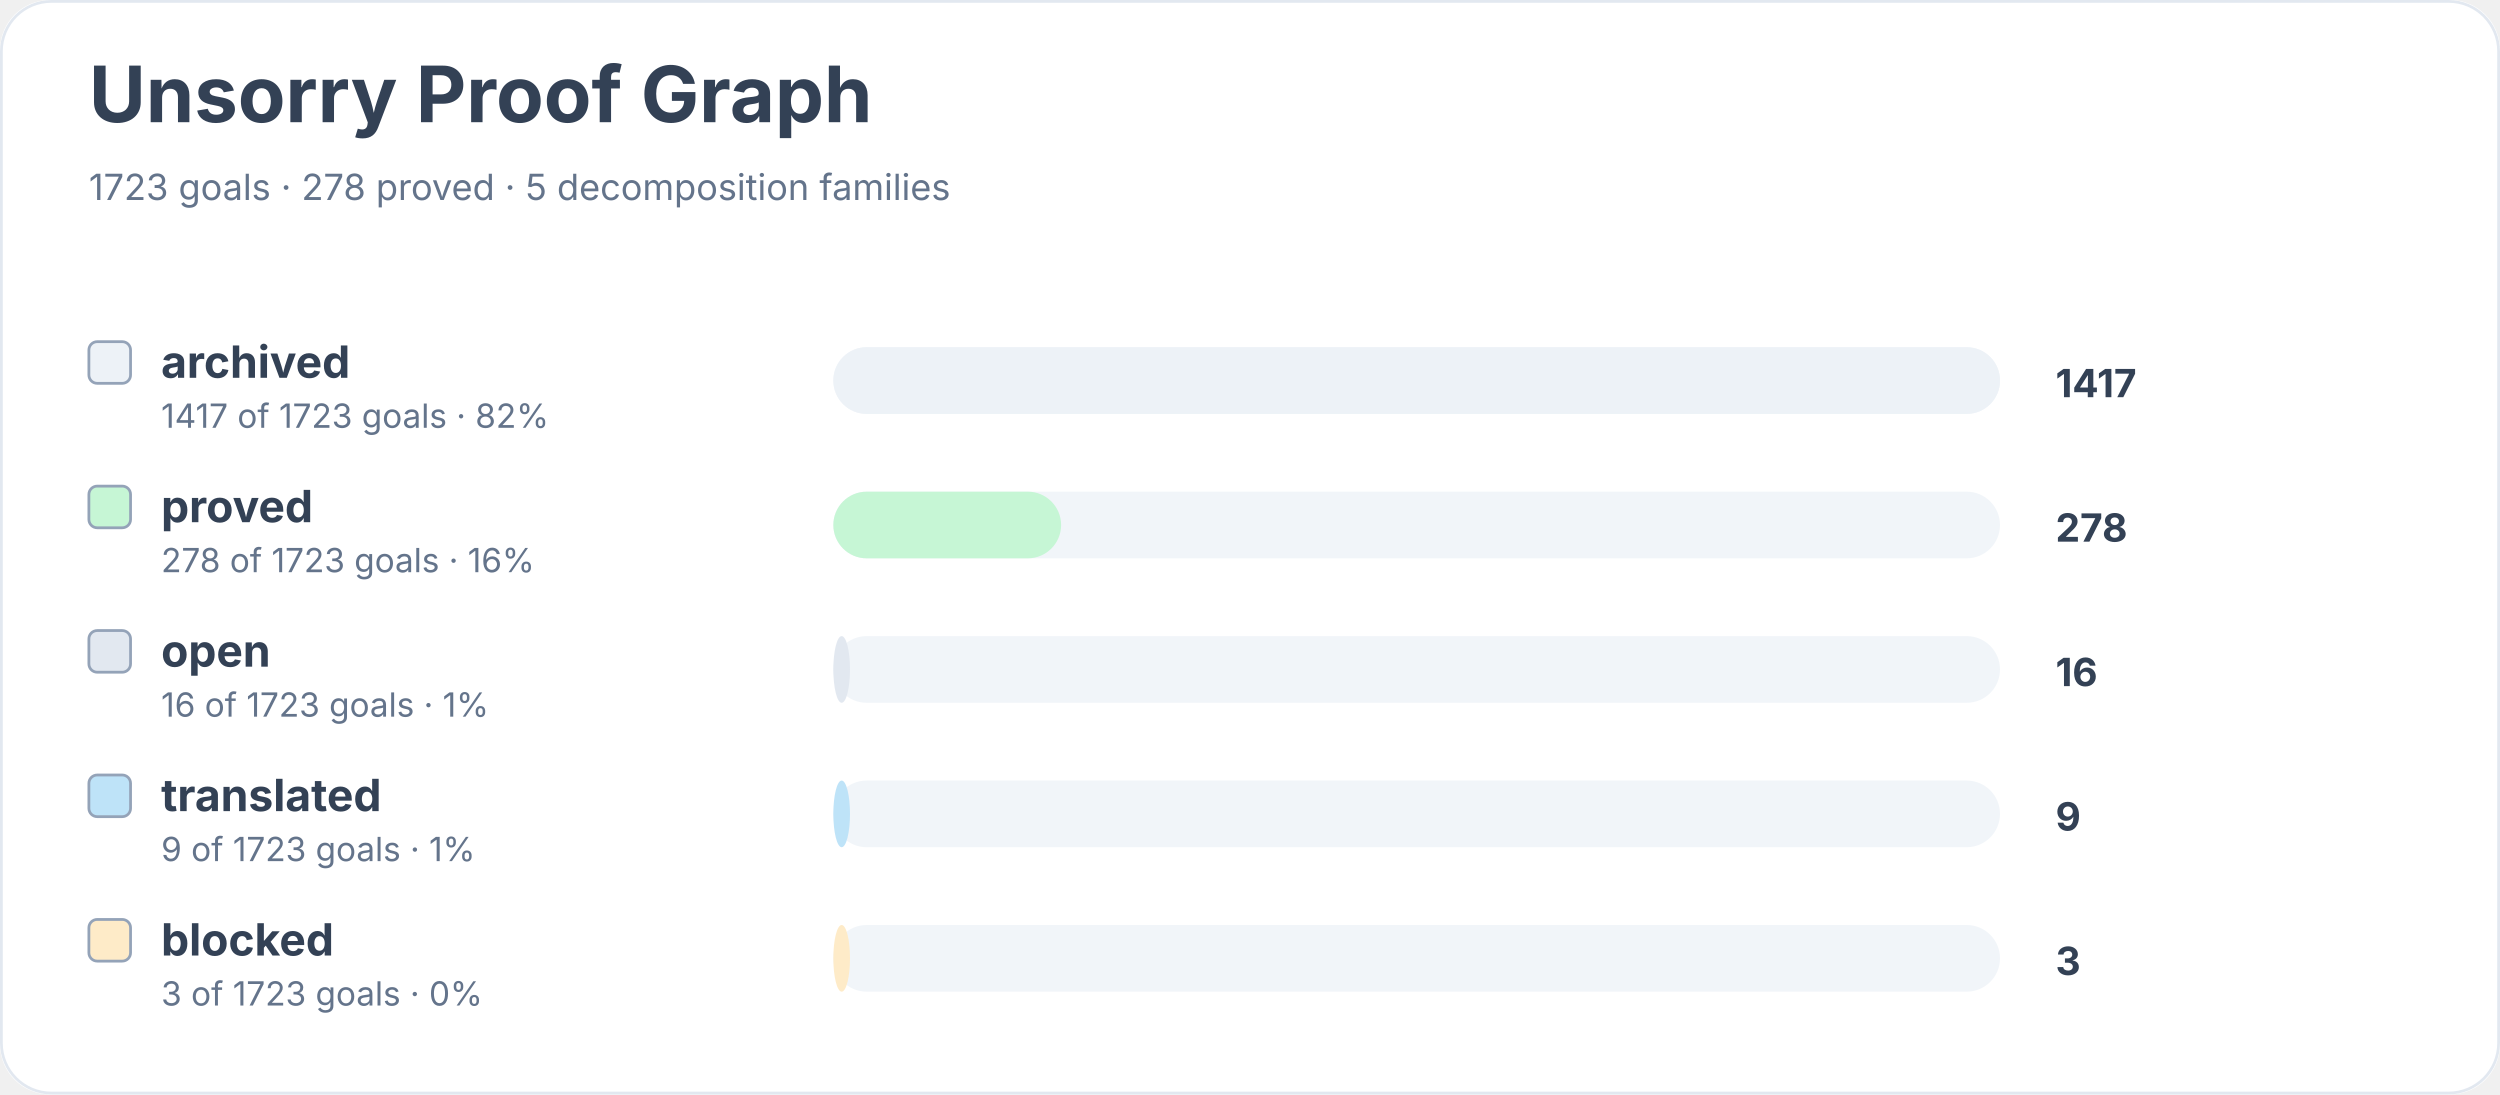
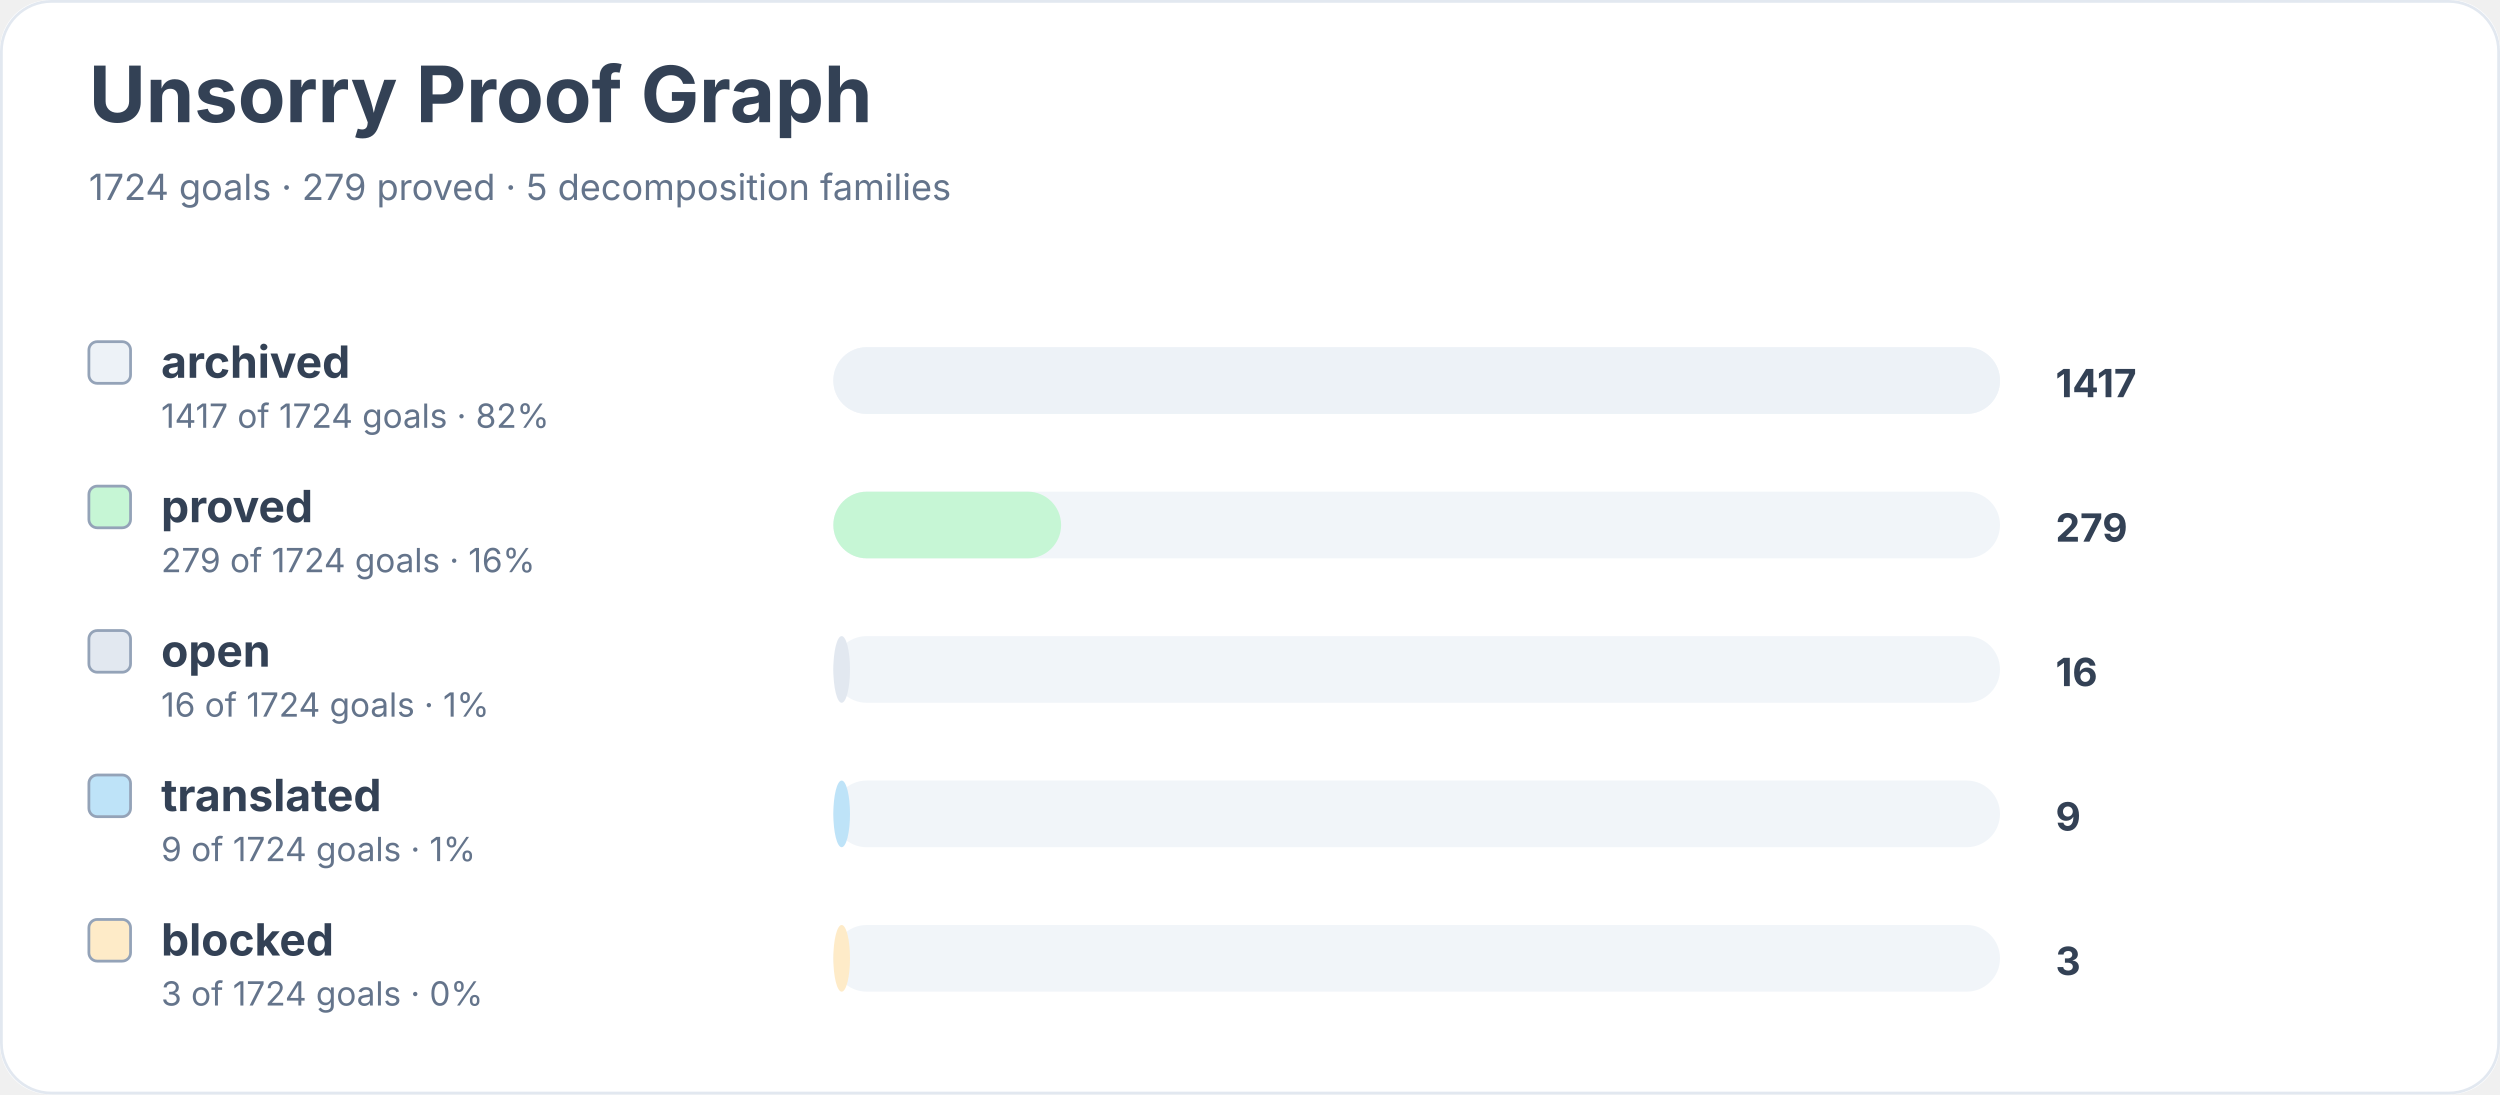
<svg xmlns="http://www.w3.org/2000/svg" width="900" height="394" viewBox="0 0 900 394" role="img" aria-labelledby="title desc">
  <rect width="900" height="100%" rx="18" fill="#ffffff" />
  <rect x="0.5" y="0.5" width="899" height="393" rx="18" fill="none" stroke="#e2e8f0" />
  <text x="32" y="44" font-family="Inter, system-ui, sans-serif" font-size="28" font-weight="700" fill="#334155">Unsorry Proof Graph</text>
-   <text x="32" y="72" font-family="Inter, system-ui, sans-serif" font-size="13" fill="#64748b">1723 goals · 278 proved · 5 decomposition families</text>
+   <text x="32" y="72" font-family="Inter, system-ui, sans-serif" font-size="13" fill="#64748b">1724 goals · 279 proved · 5 decomposition families</text>
  <rect x="32" y="123" width="15" height="15" rx="3" fill="#edf2f7" stroke="#94a3b8" />
  <text x="58" y="136" font-family="Inter, system-ui, sans-serif" font-size="16" font-weight="650" fill="#334155">archived</text>
-   <text x="58" y="154" font-family="Inter, system-ui, sans-serif" font-size="12" fill="#64748b">1417 of 1723 goals · 82%</text>
+   <text x="58" y="154" font-family="Inter, system-ui, sans-serif" font-size="12" fill="#64748b">1417 of 1724 goals · 82%</text>
  <rect x="300" y="125" width="420" height="24" rx="12" fill="#f1f5f9" />
  <rect x="300" y="125" width="420" height="24" rx="12" fill="#edf2f7" />
  <text x="740" y="143" font-family="Inter, system-ui, sans-serif" font-size="14" font-weight="700" fill="#334155">1417</text>
  <rect x="32" y="175" width="15" height="15" rx="3" fill="#c6f6d5" stroke="#94a3b8" />
  <text x="58" y="188" font-family="Inter, system-ui, sans-serif" font-size="16" font-weight="650" fill="#334155">proved</text>
-   <text x="58" y="206" font-family="Inter, system-ui, sans-serif" font-size="12" fill="#64748b">278 of 1723 goals · 16%</text>
+   <text x="58" y="206" font-family="Inter, system-ui, sans-serif" font-size="12" fill="#64748b">279 of 1724 goals · 16%</text>
  <rect x="300" y="177" width="420" height="24" rx="12" fill="#f1f5f9" />
  <rect x="300" y="177" width="82" height="24" rx="12" fill="#c6f6d5" />
-   <text x="740" y="195" font-family="Inter, system-ui, sans-serif" font-size="14" font-weight="700" fill="#334155">278</text>
+   <text x="740" y="195" font-family="Inter, system-ui, sans-serif" font-size="14" font-weight="700" fill="#334155">279</text>
  <rect x="32" y="227" width="15" height="15" rx="3" fill="#e2e8f0" stroke="#94a3b8" />
  <text x="58" y="240" font-family="Inter, system-ui, sans-serif" font-size="16" font-weight="650" fill="#334155">open</text>
-   <text x="58" y="258" font-family="Inter, system-ui, sans-serif" font-size="12" fill="#64748b">16 of 1723 goals · 1%</text>
+   <text x="58" y="258" font-family="Inter, system-ui, sans-serif" font-size="12" fill="#64748b">16 of 1724 goals · 1%</text>
  <rect x="300" y="229" width="420" height="24" rx="12" fill="#f1f5f9" />
  <rect x="300" y="229" width="6" height="24" rx="12" fill="#e2e8f0" />
  <text x="740" y="247" font-family="Inter, system-ui, sans-serif" font-size="14" font-weight="700" fill="#334155">16</text>
  <rect x="32" y="279" width="15" height="15" rx="3" fill="#bee3f8" stroke="#94a3b8" />
  <text x="58" y="292" font-family="Inter, system-ui, sans-serif" font-size="16" font-weight="650" fill="#334155">translated</text>
-   <text x="58" y="310" font-family="Inter, system-ui, sans-serif" font-size="12" fill="#64748b">9 of 1723 goals · 1%</text>
+   <text x="58" y="310" font-family="Inter, system-ui, sans-serif" font-size="12" fill="#64748b">9 of 1724 goals · 1%</text>
  <rect x="300" y="281" width="420" height="24" rx="12" fill="#f1f5f9" />
  <rect x="300" y="281" width="6" height="24" rx="12" fill="#bee3f8" />
  <text x="740" y="299" font-family="Inter, system-ui, sans-serif" font-size="14" font-weight="700" fill="#334155">9</text>
  <rect x="32" y="331" width="15" height="15" rx="3" fill="#feebc8" stroke="#94a3b8" />
  <text x="58" y="344" font-family="Inter, system-ui, sans-serif" font-size="16" font-weight="650" fill="#334155">blocked</text>
-   <text x="58" y="362" font-family="Inter, system-ui, sans-serif" font-size="12" fill="#64748b">3 of 1723 goals · 0%</text>
+   <text x="58" y="362" font-family="Inter, system-ui, sans-serif" font-size="12" fill="#64748b">3 of 1724 goals · 0%</text>
  <rect x="300" y="333" width="420" height="24" rx="12" fill="#f1f5f9" />
  <rect x="300" y="333" width="6" height="24" rx="12" fill="#feebc8" />
  <text x="740" y="351" font-family="Inter, system-ui, sans-serif" font-size="14" font-weight="700" fill="#334155">3</text>
</svg>
